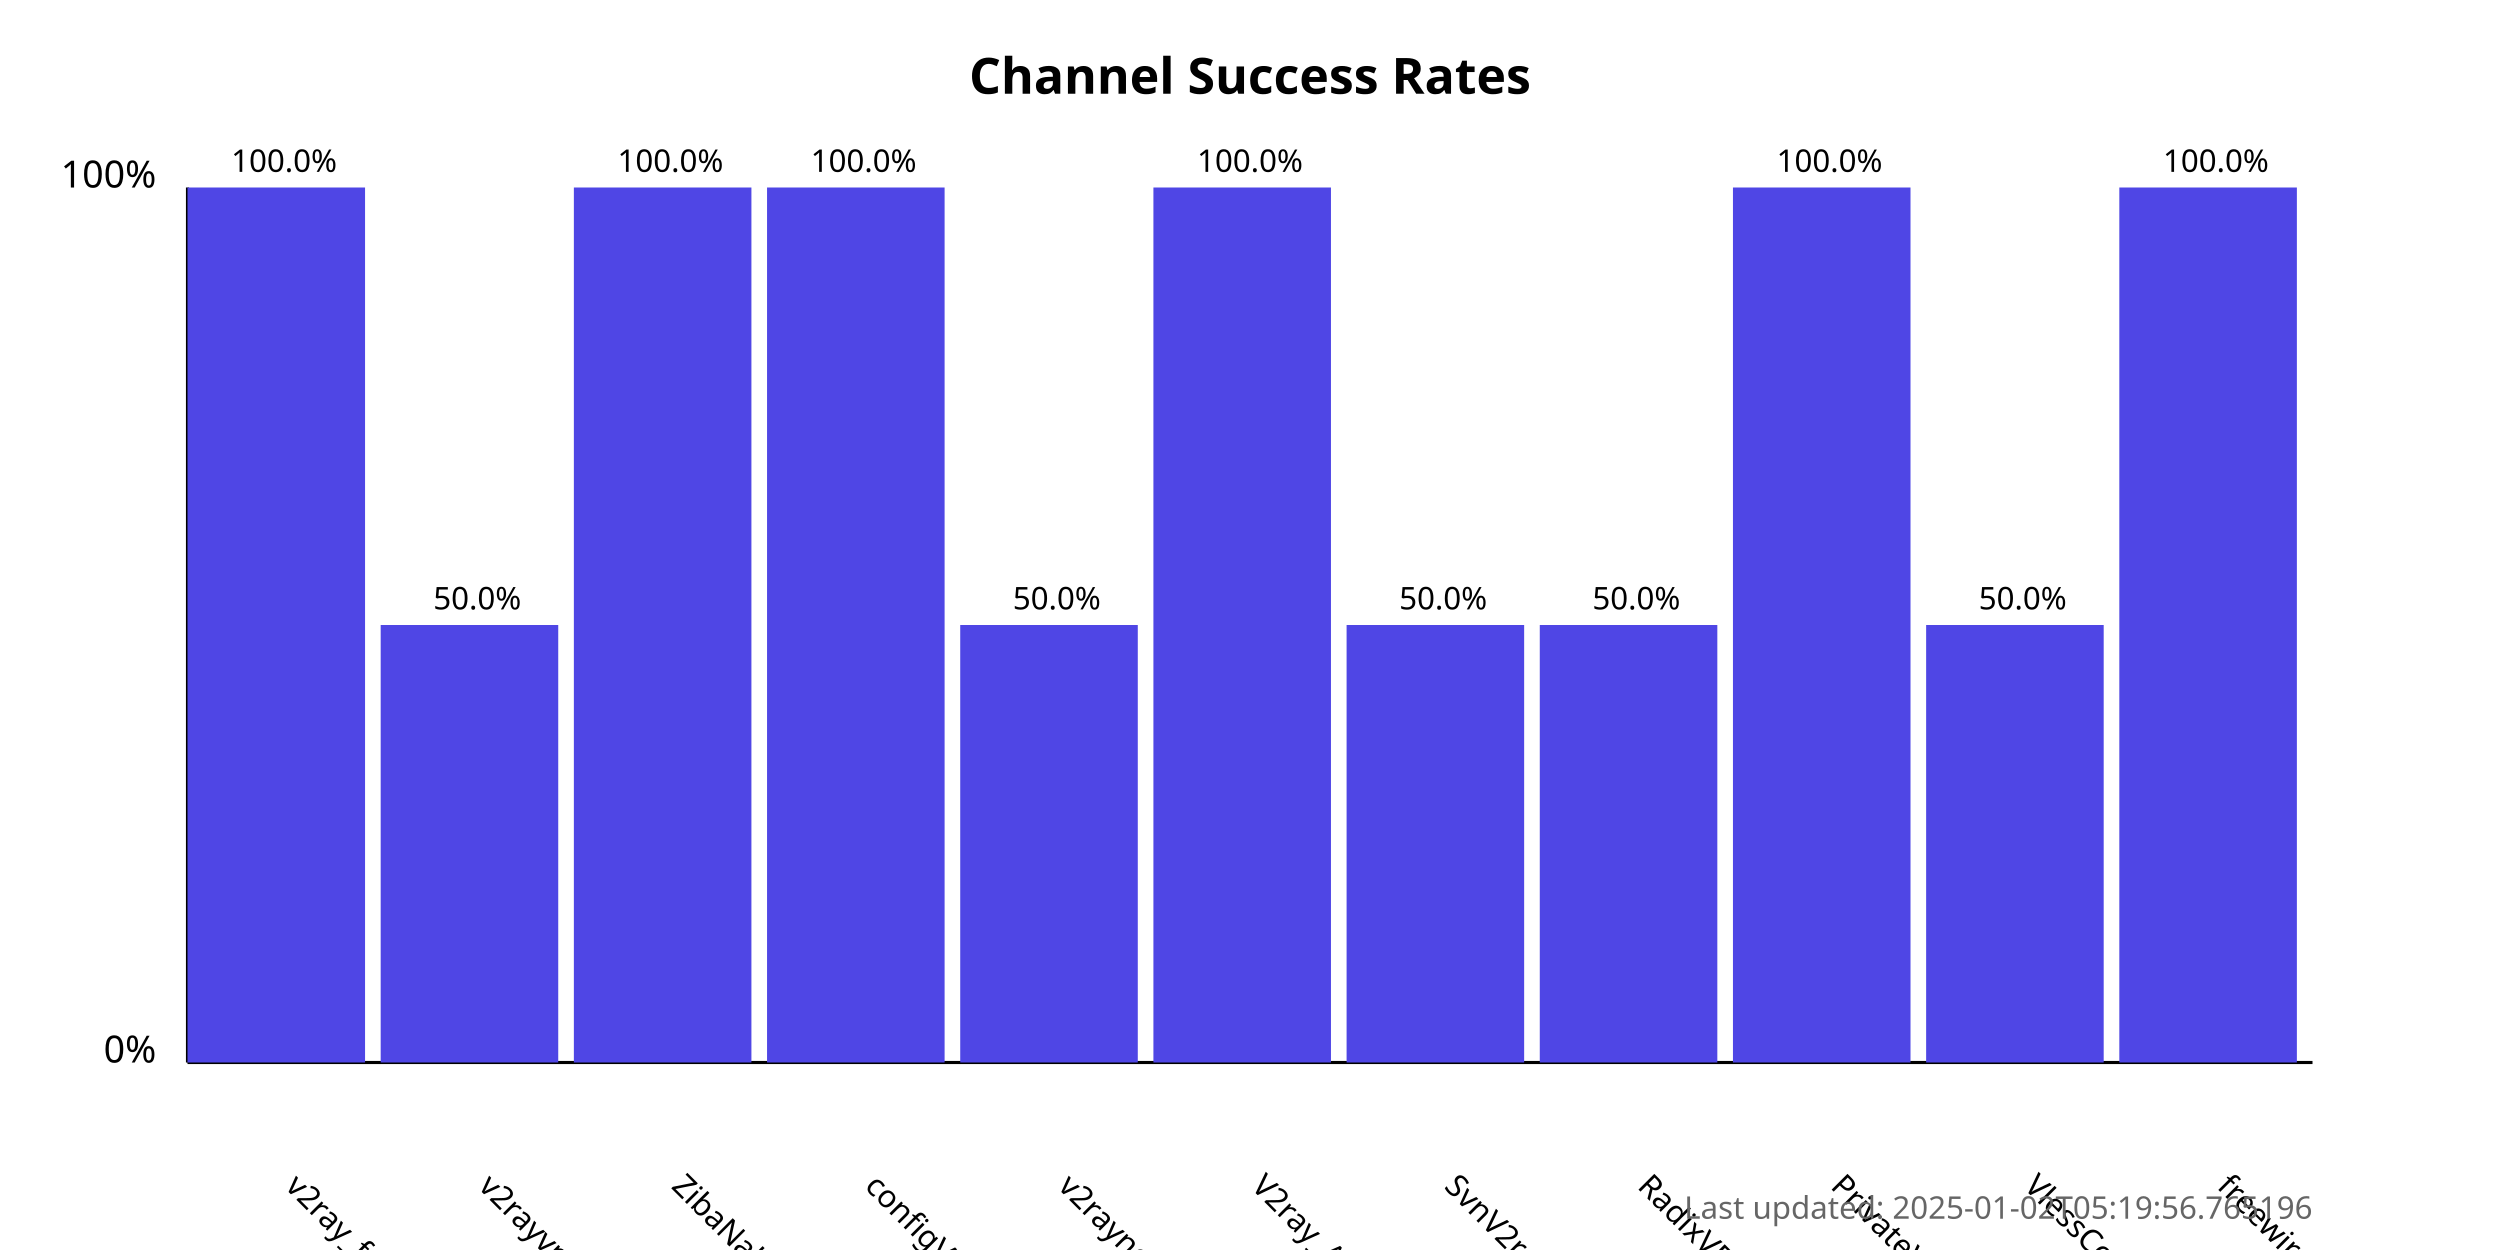
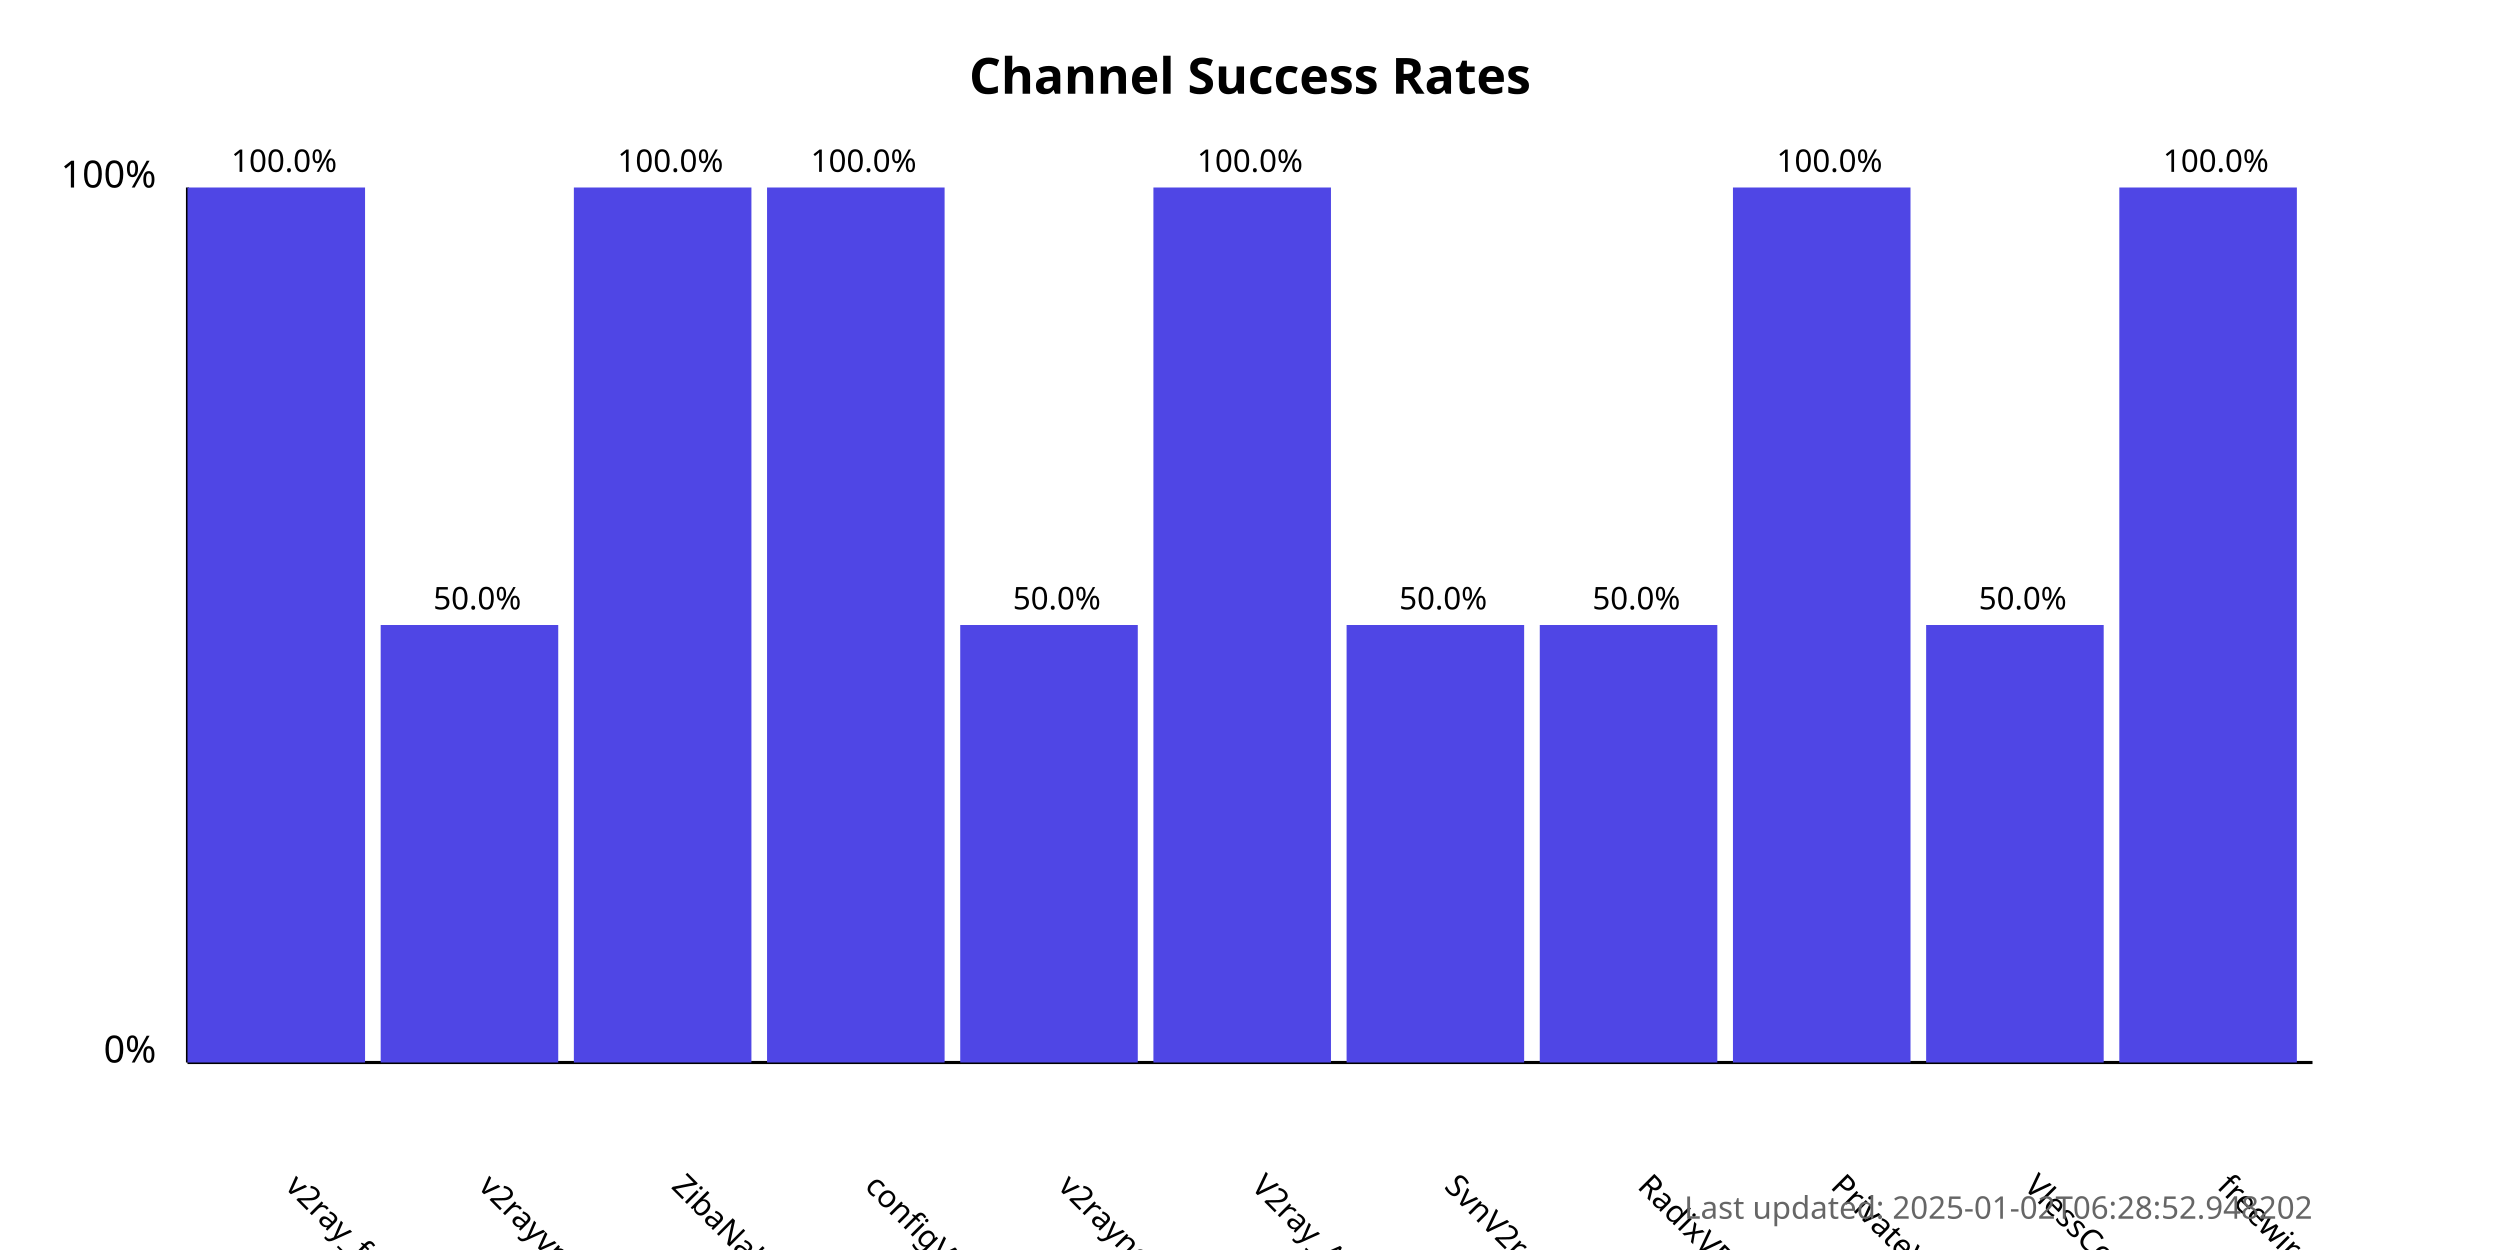
<svg xmlns="http://www.w3.org/2000/svg" width="800" height="400">
  <style>
            .chart-title { font: bold 16px sans-serif; }
            .axis-label { font: 12px sans-serif; }
            .tick-label { font: 10px sans-serif; }
            .bar { fill: #4f46e5; }
            .bar:hover { fill: #6366f1; }
            .timestamp { font: 10px sans-serif; fill: #666; }
        </style>
  <text x="400.0" y="30" text-anchor="middle" class="chart-title">
            Channel Success Rates
        </text>
  <line x1="60" y1="340" x2="60" y2="60" stroke="black" stroke-width="1" />
  <line x1="60" y1="340" x2="740" y2="340" stroke="black" stroke-width="1" />
  <text x="50" y="340" text-anchor="end" class="axis-label">0%</text>
  <text x="50" y="60" text-anchor="end" class="axis-label">100%</text>
  <g>
    <rect x="60" y="60.0" width="56.818" height="280.0" class="bar" />
    <text x="90.909" y="380" transform="rotate(45, 90.90909, 380)" text-anchor="start" class="tick-label">
                v2ray_free_conf
            </text>
    <text x="90.909" y="55.0" text-anchor="middle" class="tick-label">
                100.0%
            </text>
  </g>
  <g>
    <rect x="121.818" y="200.0" width="56.818" height="140.0" class="bar" />
    <text x="152.727" y="380" transform="rotate(45, 152.7273, 380)" text-anchor="start" class="tick-label">
                v2rayvpno
            </text>
    <text x="152.727" y="195.0" text-anchor="middle" class="tick-label">
                50.0%
            </text>
  </g>
  <g>
    <rect x="183.636" y="60.0" width="56.818" height="280.0" class="bar" />
    <text x="214.545" y="380" transform="rotate(45, 214.5455, 380)" text-anchor="start" class="tick-label">
                ZibaNabz
            </text>
    <text x="214.545" y="55.0" text-anchor="middle" class="tick-label">
                100.0%
            </text>
  </g>
  <g>
    <rect x="245.455" y="60.0" width="56.818" height="280.0" class="bar" />
    <text x="276.364" y="380" transform="rotate(45, 276.3636, 380)" text-anchor="start" class="tick-label">
                configV2rayForFree
            </text>
    <text x="276.364" y="55.0" text-anchor="middle" class="tick-label">
                100.0%
            </text>
  </g>
  <g>
    <rect x="307.273" y="200.0" width="56.818" height="140.0" class="bar" />
    <text x="338.182" y="380" transform="rotate(45, 338.1818, 380)" text-anchor="start" class="tick-label">
                v2rayngvpn
            </text>
    <text x="338.182" y="195.0" text-anchor="middle" class="tick-label">
                50.0%
            </text>
  </g>
  <g>
    <rect x="369.091" y="60.0" width="56.818" height="280.0" class="bar" />
    <text x="400.0" y="380" transform="rotate(45, 400.0, 380)" text-anchor="start" class="tick-label">
                V2ray_Alpha
            </text>
    <text x="400.0" y="55.0" text-anchor="middle" class="tick-label">
                100.0%
            </text>
  </g>
  <g>
    <rect x="430.909" y="200.0" width="56.818" height="140.0" class="bar" />
    <text x="461.818" y="380" transform="rotate(45, 461.8182, 380)" text-anchor="start" class="tick-label">
                SvnV2ray
            </text>
    <text x="461.818" y="195.0" text-anchor="middle" class="tick-label">
                50.0%
            </text>
  </g>
  <g>
    <rect x="492.727" y="200.0" width="56.818" height="140.0" class="bar" />
    <text x="523.636" y="380" transform="rotate(45, 523.6364, 380)" text-anchor="start" class="tick-label">
                RadixVPN
            </text>
    <text x="523.636" y="195.0" text-anchor="middle" class="tick-label">
                50.0%
            </text>
  </g>
  <g>
    <rect x="554.545" y="60.0" width="56.818" height="280.0" class="bar" />
    <text x="585.455" y="380" transform="rotate(45, 585.4545, 380)" text-anchor="start" class="tick-label">
                PrivateVPNs
            </text>
    <text x="585.455" y="55.0" text-anchor="middle" class="tick-label">
                100.0%
            </text>
  </g>
  <g>
    <rect x="616.364" y="200.0" width="56.818" height="140.0" class="bar" />
    <text x="647.273" y="380" transform="rotate(45, 647.2727, 380)" text-anchor="start" class="tick-label">
                VlessConfig
            </text>
    <text x="647.273" y="195.0" text-anchor="middle" class="tick-label">
                50.0%
            </text>
  </g>
  <g>
    <rect x="678.182" y="60.0" width="56.818" height="280.0" class="bar" />
    <text x="709.091" y="380" transform="rotate(45, 709.0909, 380)" text-anchor="start" class="tick-label">
                freewireguard
            </text>
    <text x="709.091" y="55.0" text-anchor="middle" class="tick-label">
                100.0%
            </text>
  </g>
  <text x="740" y="390" text-anchor="end" class="timestamp">
-             Last updated: 2025-01-02T05:19:56.765196
+             Last updated: 2025-01-02T06:28:52.948202
        </text>
</svg>
